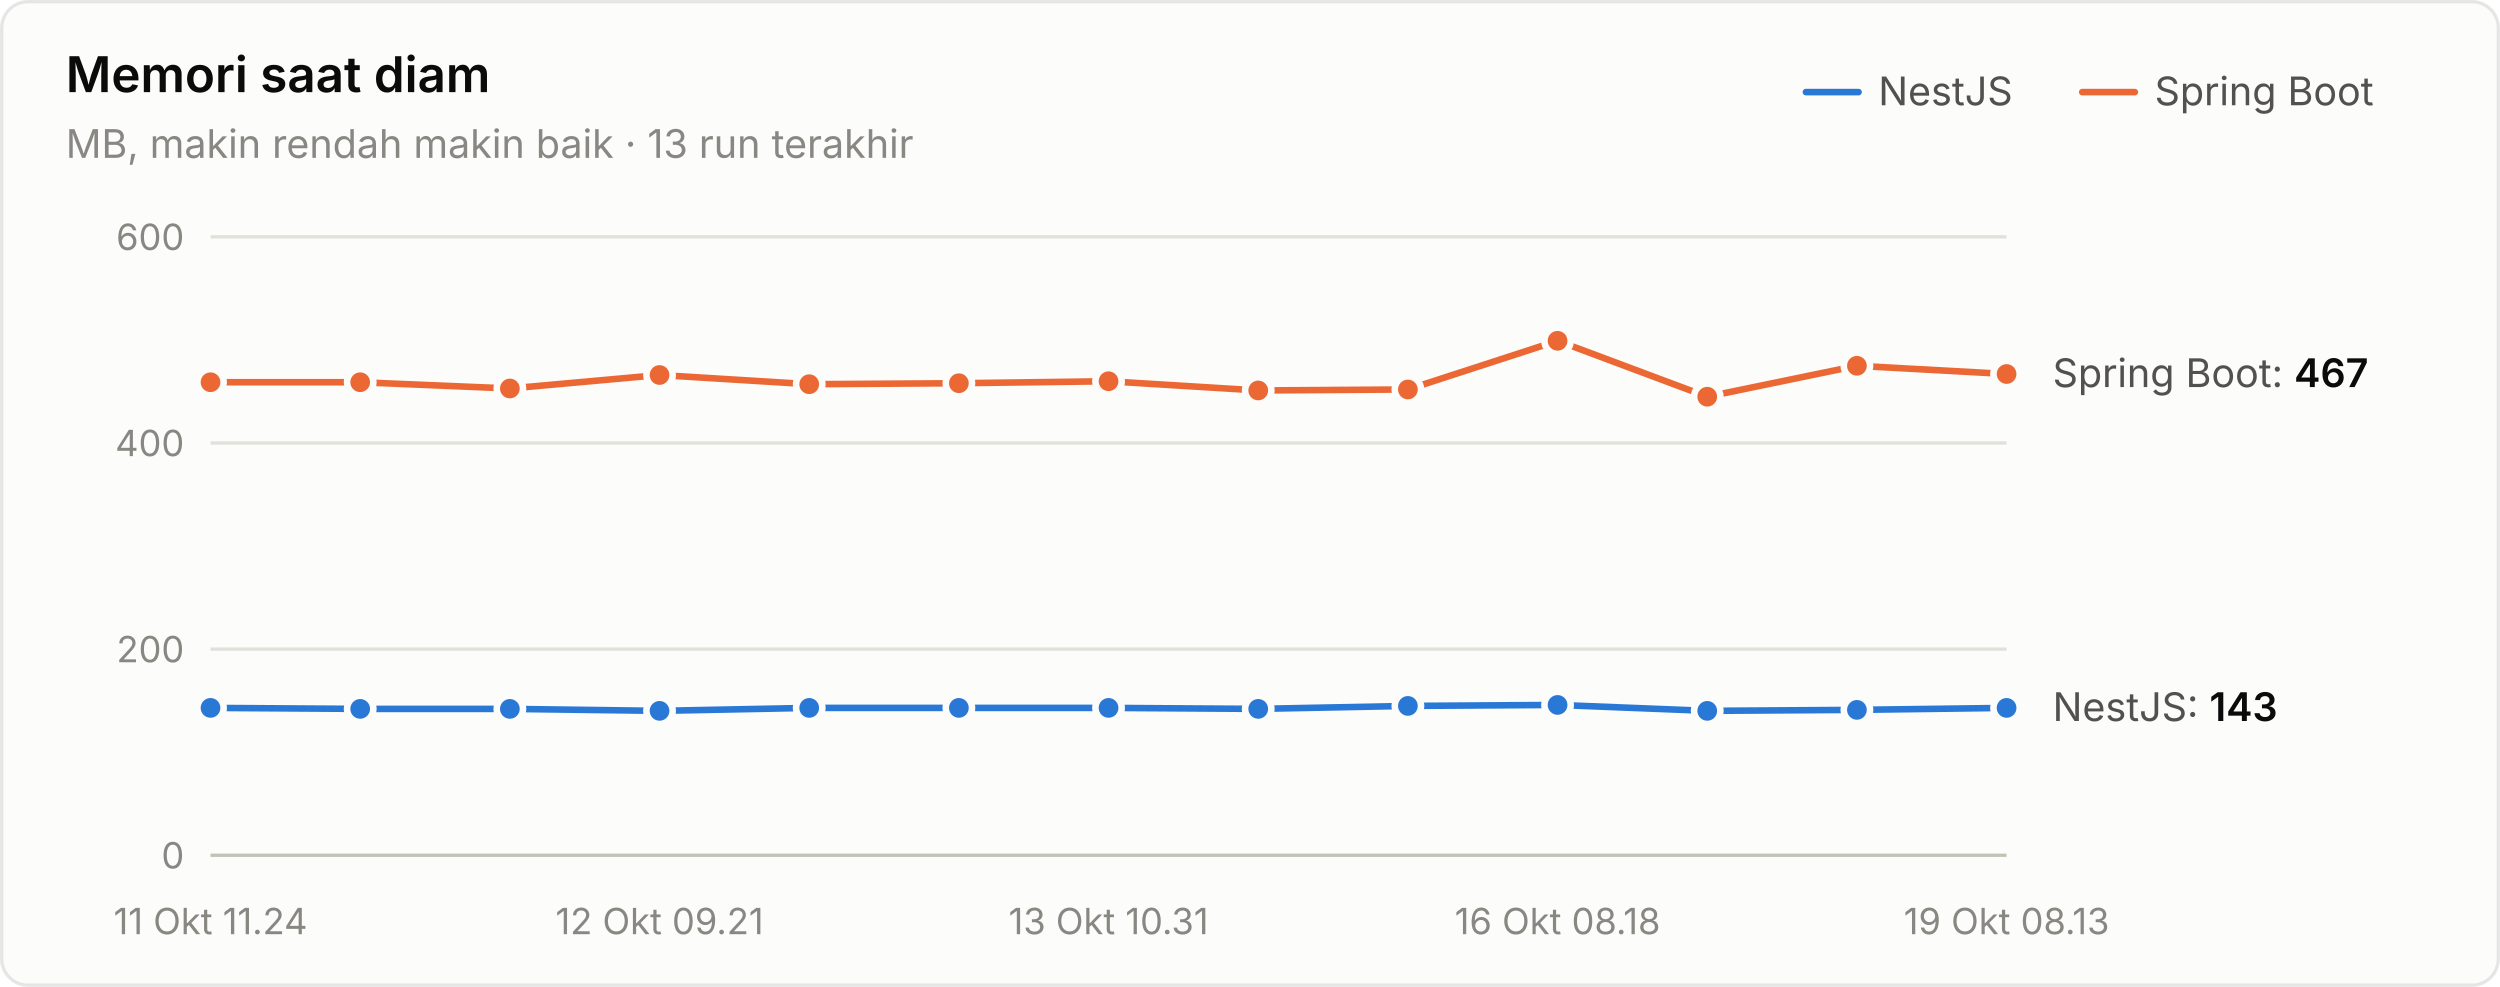
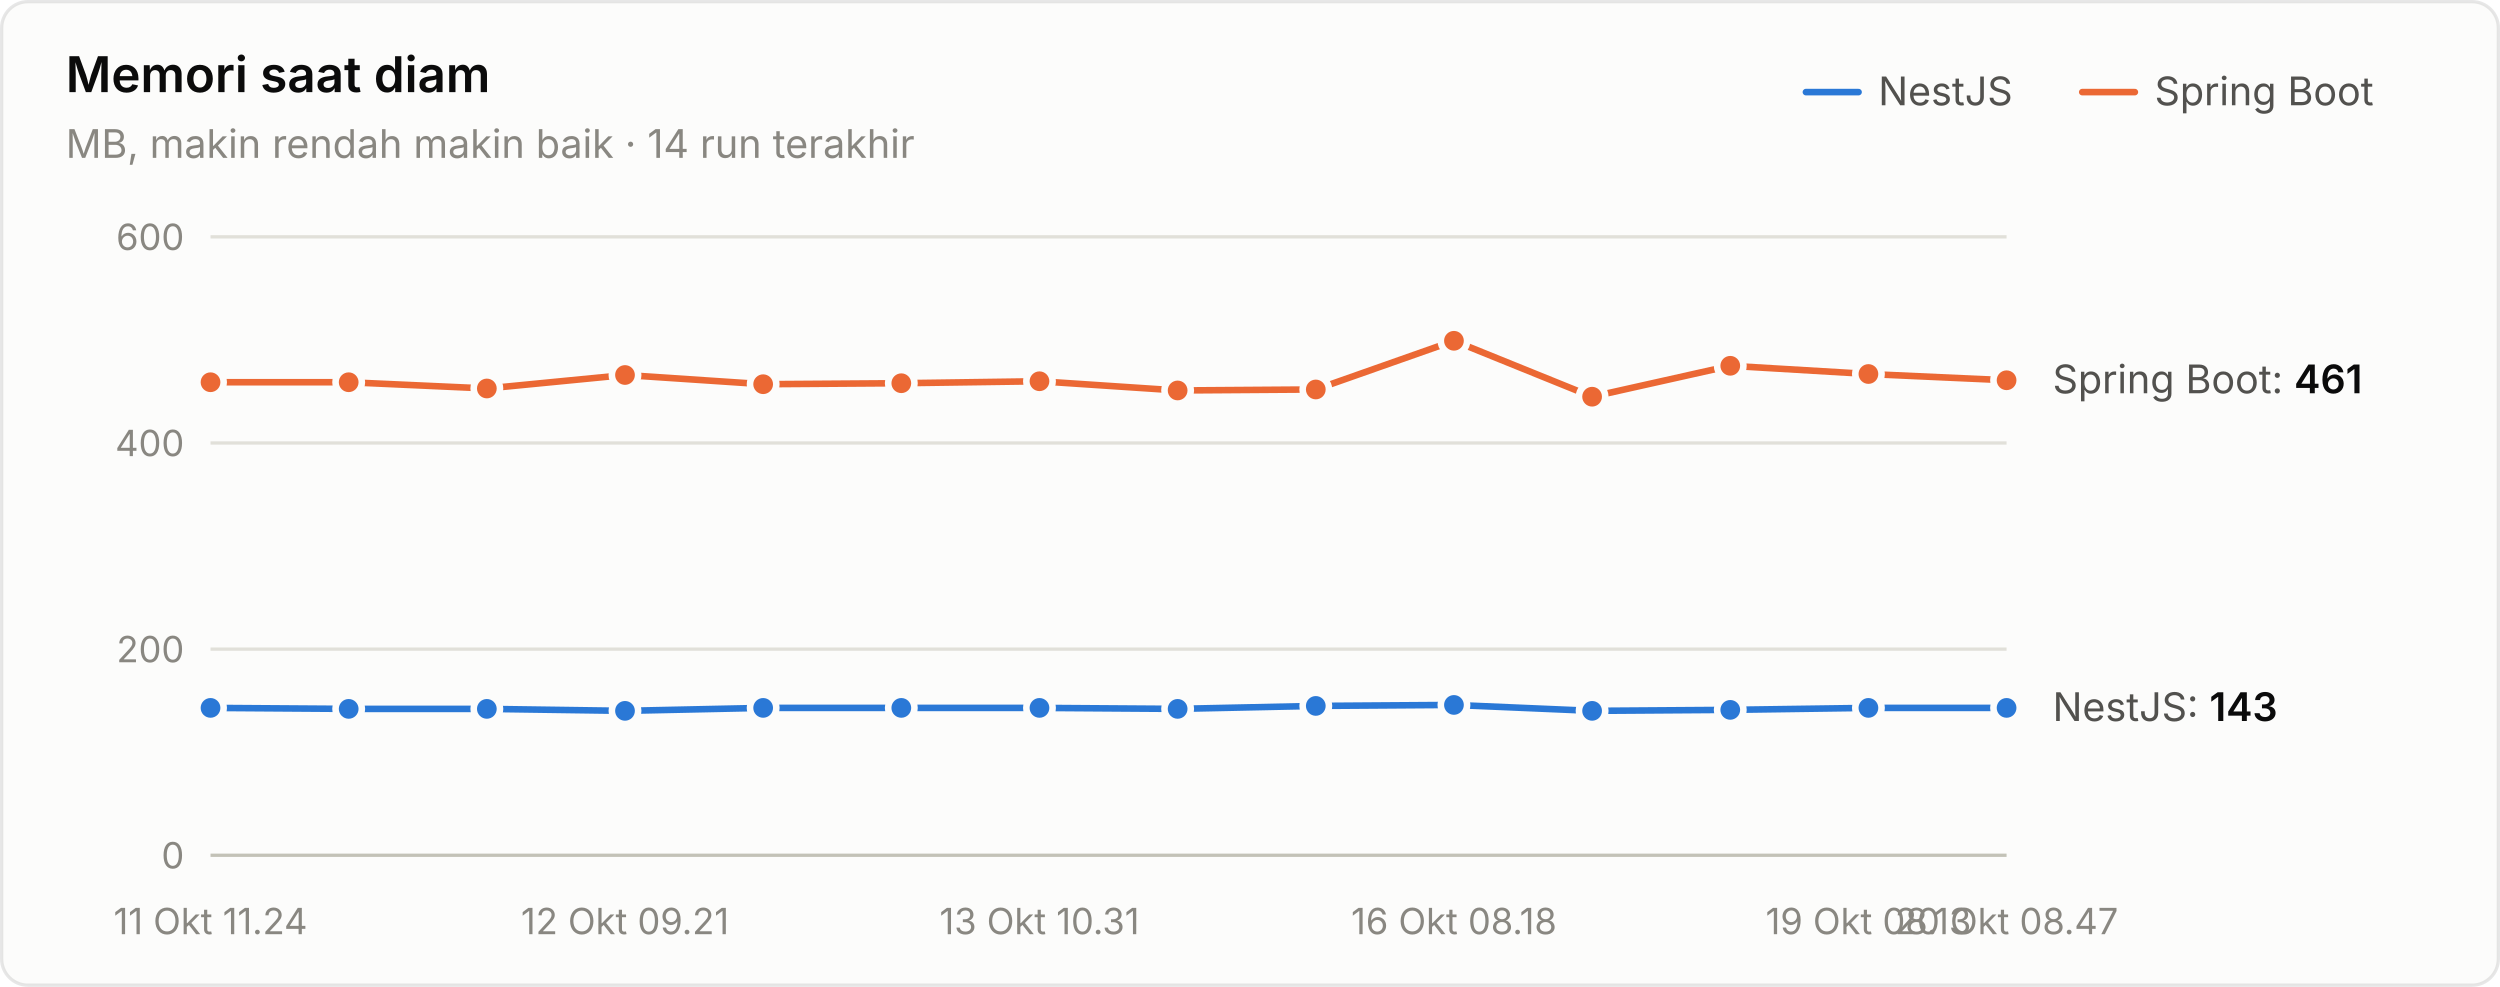
<svg xmlns="http://www.w3.org/2000/svg" width="760" height="300" viewBox="0 0 760 300" role="img" aria-label="Memori saat diam">
  <style>text{font-family:system-ui,-apple-system,"Segoe UI",sans-serif}.angka{font-variant-numeric:tabular-nums}</style>
  <rect x="0.5" y="0.5" width="759" height="299" rx="8" fill="#fcfcfb" stroke="rgba(11,11,11,0.10)" />
  <text x="20" y="28" font-size="15" font-weight="600" fill="#0b0b0b">Memori saat diam</text>
-   <text x="20" y="48" font-size="12" fill="#898781">MB, makin rendah makin baik · 13 run terakhir</text>
+   <text x="20" y="48" font-size="12" fill="#898781">MB, makin rendah makin baik · 14 run terakhir</text>
  <text x="655" y="32" font-size="12" fill="#52514e">Spring Boot</text>
  <line x1="633" y1="28" x2="649" y2="28" stroke="#eb6834" stroke-width="2" stroke-linecap="round" />
  <text x="571" y="32" font-size="12" fill="#52514e">NestJS</text>
  <line x1="549" y1="28" x2="565" y2="28" stroke="#2a78d6" stroke-width="2" stroke-linecap="round" />
  <line x1="64" y1="260" x2="610" y2="260" stroke="#c3c2b7" stroke-width="1" />
  <text class="angka" x="56" y="264" font-size="11" text-anchor="end" fill="#898781">0</text>
  <line x1="64" y1="197.333" x2="610" y2="197.333" stroke="#e1e0d9" stroke-width="1" />
  <text class="angka" x="56" y="201.333" font-size="11" text-anchor="end" fill="#898781">200</text>
  <line x1="64" y1="134.667" x2="610" y2="134.667" stroke="#e1e0d9" stroke-width="1" />
  <text class="angka" x="56" y="138.667" font-size="11" text-anchor="end" fill="#898781">400</text>
  <line x1="64" y1="72" x2="610" y2="72" stroke="#e1e0d9" stroke-width="1" />
  <text class="angka" x="56" y="76" font-size="11" text-anchor="end" fill="#898781">600</text>
  <text x="64" y="284" font-size="11" text-anchor="middle" fill="#898781">11 Okt 11.24</text>
-   <text x="200.5" y="284" font-size="11" text-anchor="middle" fill="#898781">12 Okt 09.21</text>
-   <text x="337" y="284" font-size="11" text-anchor="middle" fill="#898781">13 Okt 10.31</text>
-   <text x="473.5" y="284" font-size="11" text-anchor="middle" fill="#898781">16 Okt 08.18</text>
-   <text x="610" y="284" font-size="11" text-anchor="middle" fill="#898781">19 Okt 08.13</text>
-   <path d="M64.0,215.2 L109.5,215.5 L155.0,215.5 L200.5,216.1 L246.0,215.2 L291.5,215.2 L337.0,215.2 L382.5,215.5 L428.0,214.6 L473.5,214.3 L519.0,216.1 L564.5,215.8 L610.0,215.2" fill="none" stroke="#2a78d6" stroke-width="2" stroke-linejoin="round" stroke-linecap="round" />
+   <text x="190" y="284" font-size="11" text-anchor="middle" fill="#898781">12 Okt 09.21</text>
+   <text x="316" y="284" font-size="11" text-anchor="middle" fill="#898781">13 Okt 10.31</text>
+   <text x="442" y="284" font-size="11" text-anchor="middle" fill="#898781">16 Okt 08.18</text>
+   <text x="568" y="284" font-size="11" text-anchor="middle" fill="#898781">19 Okt 08.13</text>
+   <text x="610" y="284" font-size="11" text-anchor="middle" fill="#898781">20 Okt 08.47</text>
+   <path d="M64.0,215.2 L106.0,215.5 L148.0,215.5 L190.0,216.1 L232.0,215.2 L274.0,215.2 L316.0,215.2 L358.0,215.5 L400.0,214.6 L442.0,214.3 L484.0,216.1 L526.0,215.8 L568.0,215.2 L610.0,215.2" fill="none" stroke="#2a78d6" stroke-width="2" stroke-linejoin="round" stroke-linecap="round" />
  <circle cx="64.0" cy="215.2" r="4" fill="#2a78d6" stroke="#fcfcfb" stroke-width="2" />
-   <circle cx="109.5" cy="215.5" r="4" fill="#2a78d6" stroke="#fcfcfb" stroke-width="2" />
-   <circle cx="155.0" cy="215.5" r="4" fill="#2a78d6" stroke="#fcfcfb" stroke-width="2" />
-   <circle cx="200.5" cy="216.1" r="4" fill="#2a78d6" stroke="#fcfcfb" stroke-width="2" />
-   <circle cx="246.0" cy="215.2" r="4" fill="#2a78d6" stroke="#fcfcfb" stroke-width="2" />
-   <circle cx="291.5" cy="215.2" r="4" fill="#2a78d6" stroke="#fcfcfb" stroke-width="2" />
-   <circle cx="337.0" cy="215.2" r="4" fill="#2a78d6" stroke="#fcfcfb" stroke-width="2" />
-   <circle cx="382.5" cy="215.5" r="4" fill="#2a78d6" stroke="#fcfcfb" stroke-width="2" />
-   <circle cx="428.0" cy="214.6" r="4" fill="#2a78d6" stroke="#fcfcfb" stroke-width="2" />
-   <circle cx="473.5" cy="214.3" r="4" fill="#2a78d6" stroke="#fcfcfb" stroke-width="2" />
-   <circle cx="519.0" cy="216.1" r="4" fill="#2a78d6" stroke="#fcfcfb" stroke-width="2" />
-   <circle cx="564.5" cy="215.8" r="4" fill="#2a78d6" stroke="#fcfcfb" stroke-width="2" />
+   <circle cx="106.0" cy="215.5" r="4" fill="#2a78d6" stroke="#fcfcfb" stroke-width="2" />
+   <circle cx="148.0" cy="215.5" r="4" fill="#2a78d6" stroke="#fcfcfb" stroke-width="2" />
+   <circle cx="190.0" cy="216.1" r="4" fill="#2a78d6" stroke="#fcfcfb" stroke-width="2" />
+   <circle cx="232.0" cy="215.2" r="4" fill="#2a78d6" stroke="#fcfcfb" stroke-width="2" />
+   <circle cx="274.0" cy="215.2" r="4" fill="#2a78d6" stroke="#fcfcfb" stroke-width="2" />
+   <circle cx="316.0" cy="215.2" r="4" fill="#2a78d6" stroke="#fcfcfb" stroke-width="2" />
+   <circle cx="358.0" cy="215.5" r="4" fill="#2a78d6" stroke="#fcfcfb" stroke-width="2" />
+   <circle cx="400.0" cy="214.6" r="4" fill="#2a78d6" stroke="#fcfcfb" stroke-width="2" />
+   <circle cx="442.0" cy="214.3" r="4" fill="#2a78d6" stroke="#fcfcfb" stroke-width="2" />
+   <circle cx="484.0" cy="216.1" r="4" fill="#2a78d6" stroke="#fcfcfb" stroke-width="2" />
+   <circle cx="526.0" cy="215.8" r="4" fill="#2a78d6" stroke="#fcfcfb" stroke-width="2" />
+   <circle cx="568.0" cy="215.2" r="4" fill="#2a78d6" stroke="#fcfcfb" stroke-width="2" />
  <circle cx="610.0" cy="215.2" r="4" fill="#2a78d6" stroke="#fcfcfb" stroke-width="2" />
-   <path d="M64.0,116.2 L109.5,116.2 L155.0,118.1 L200.5,114.0 L246.0,116.8 L291.5,116.5 L337.0,115.9 L382.5,118.7 L428.0,118.4 L473.5,103.6 L519.0,120.6 L564.5,111.2 L610.0,113.7" fill="none" stroke="#eb6834" stroke-width="2" stroke-linejoin="round" stroke-linecap="round" />
+   <path d="M64.0,116.2 L106.0,116.2 L148.0,118.1 L190.0,114.0 L232.0,116.8 L274.0,116.5 L316.0,115.9 L358.0,118.7 L400.0,118.4 L442.0,103.6 L484.0,120.6 L526.0,111.2 L568.0,113.7 L610.0,115.6" fill="none" stroke="#eb6834" stroke-width="2" stroke-linejoin="round" stroke-linecap="round" />
  <circle cx="64.0" cy="116.2" r="4" fill="#eb6834" stroke="#fcfcfb" stroke-width="2" />
-   <circle cx="109.5" cy="116.2" r="4" fill="#eb6834" stroke="#fcfcfb" stroke-width="2" />
-   <circle cx="155.0" cy="118.1" r="4" fill="#eb6834" stroke="#fcfcfb" stroke-width="2" />
-   <circle cx="200.5" cy="114.0" r="4" fill="#eb6834" stroke="#fcfcfb" stroke-width="2" />
-   <circle cx="246.0" cy="116.8" r="4" fill="#eb6834" stroke="#fcfcfb" stroke-width="2" />
-   <circle cx="291.5" cy="116.5" r="4" fill="#eb6834" stroke="#fcfcfb" stroke-width="2" />
-   <circle cx="337.0" cy="115.9" r="4" fill="#eb6834" stroke="#fcfcfb" stroke-width="2" />
-   <circle cx="382.5" cy="118.7" r="4" fill="#eb6834" stroke="#fcfcfb" stroke-width="2" />
-   <circle cx="428.0" cy="118.4" r="4" fill="#eb6834" stroke="#fcfcfb" stroke-width="2" />
-   <circle cx="473.5" cy="103.6" r="4" fill="#eb6834" stroke="#fcfcfb" stroke-width="2" />
-   <circle cx="519.0" cy="120.6" r="4" fill="#eb6834" stroke="#fcfcfb" stroke-width="2" />
-   <circle cx="564.5" cy="111.2" r="4" fill="#eb6834" stroke="#fcfcfb" stroke-width="2" />
-   <circle cx="610.0" cy="113.7" r="4" fill="#eb6834" stroke="#fcfcfb" stroke-width="2" />
-   <text class="angka" x="624" y="117.673" font-size="12" fill="#52514e">Spring Boot: <tspan fill="#0b0b0b" font-weight="600">467</tspan>
+   <circle cx="106.0" cy="116.2" r="4" fill="#eb6834" stroke="#fcfcfb" stroke-width="2" />
+   <circle cx="148.0" cy="118.1" r="4" fill="#eb6834" stroke="#fcfcfb" stroke-width="2" />
+   <circle cx="190.0" cy="114.0" r="4" fill="#eb6834" stroke="#fcfcfb" stroke-width="2" />
+   <circle cx="232.0" cy="116.8" r="4" fill="#eb6834" stroke="#fcfcfb" stroke-width="2" />
+   <circle cx="274.0" cy="116.5" r="4" fill="#eb6834" stroke="#fcfcfb" stroke-width="2" />
+   <circle cx="316.0" cy="115.9" r="4" fill="#eb6834" stroke="#fcfcfb" stroke-width="2" />
+   <circle cx="358.0" cy="118.7" r="4" fill="#eb6834" stroke="#fcfcfb" stroke-width="2" />
+   <circle cx="400.0" cy="118.4" r="4" fill="#eb6834" stroke="#fcfcfb" stroke-width="2" />
+   <circle cx="442.0" cy="103.6" r="4" fill="#eb6834" stroke="#fcfcfb" stroke-width="2" />
+   <circle cx="484.0" cy="120.6" r="4" fill="#eb6834" stroke="#fcfcfb" stroke-width="2" />
+   <circle cx="526.0" cy="111.2" r="4" fill="#eb6834" stroke="#fcfcfb" stroke-width="2" />
+   <circle cx="568.0" cy="113.7" r="4" fill="#eb6834" stroke="#fcfcfb" stroke-width="2" />
+   <circle cx="610.0" cy="115.6" r="4" fill="#eb6834" stroke="#fcfcfb" stroke-width="2" />
+   <text class="angka" x="624" y="119.553" font-size="12" fill="#52514e">Spring Boot: <tspan fill="#0b0b0b" font-weight="600">461</tspan>
  </text>
  <text class="angka" x="624" y="219.193" font-size="12" fill="#52514e">NestJS: <tspan fill="#0b0b0b" font-weight="600">143</tspan>
  </text>
</svg>
